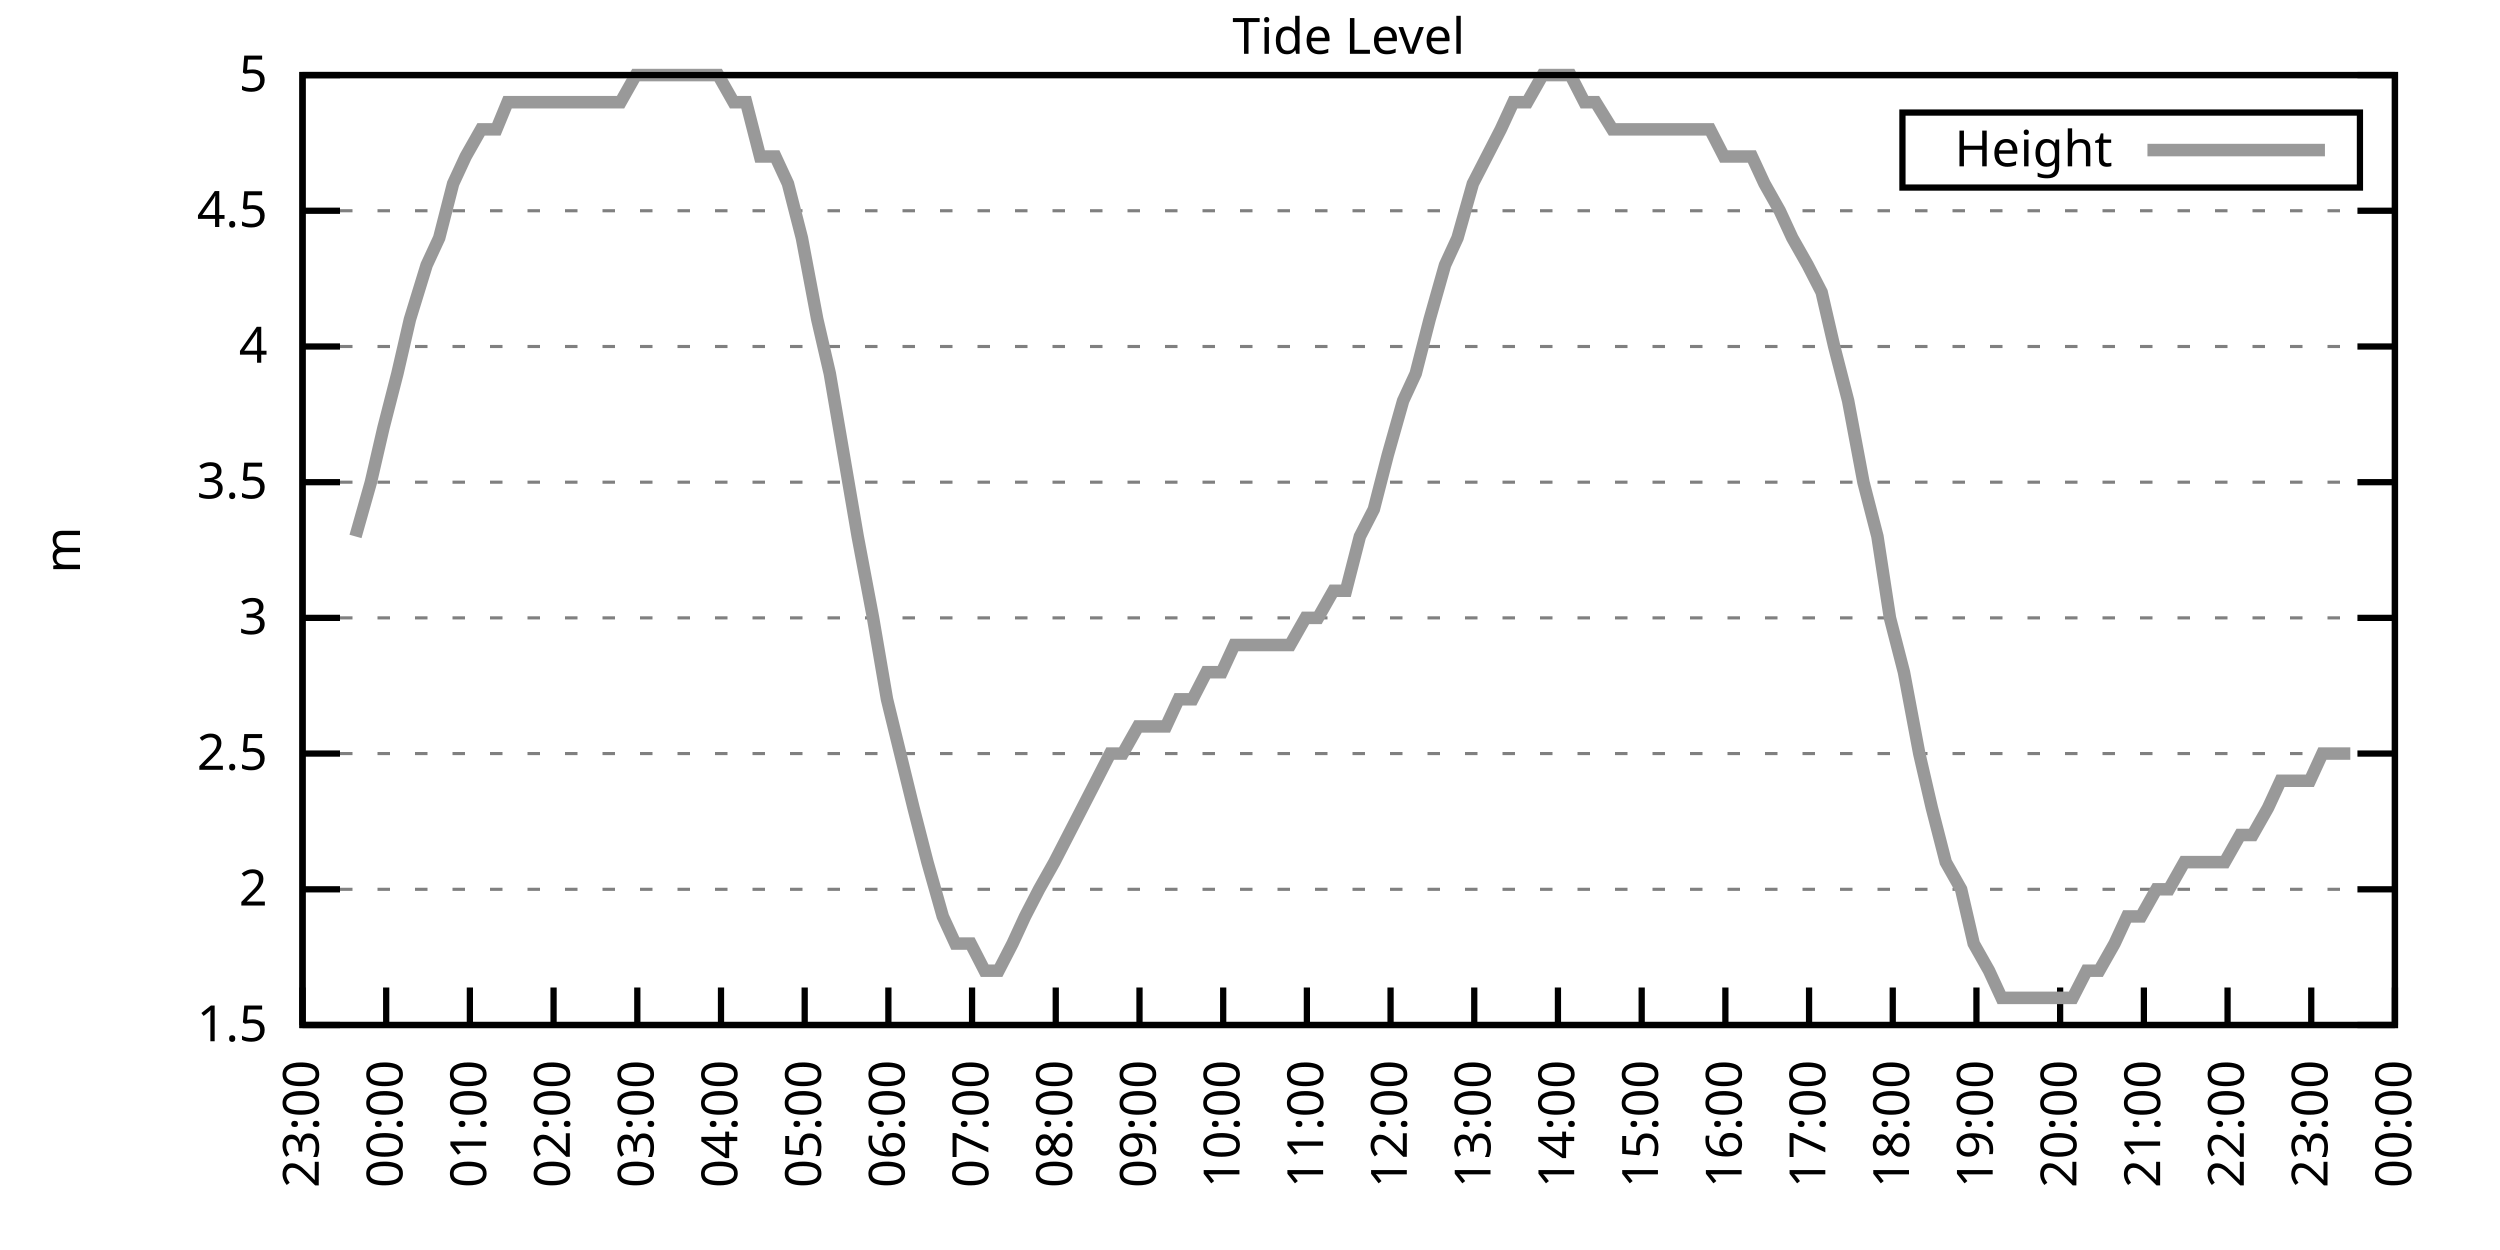
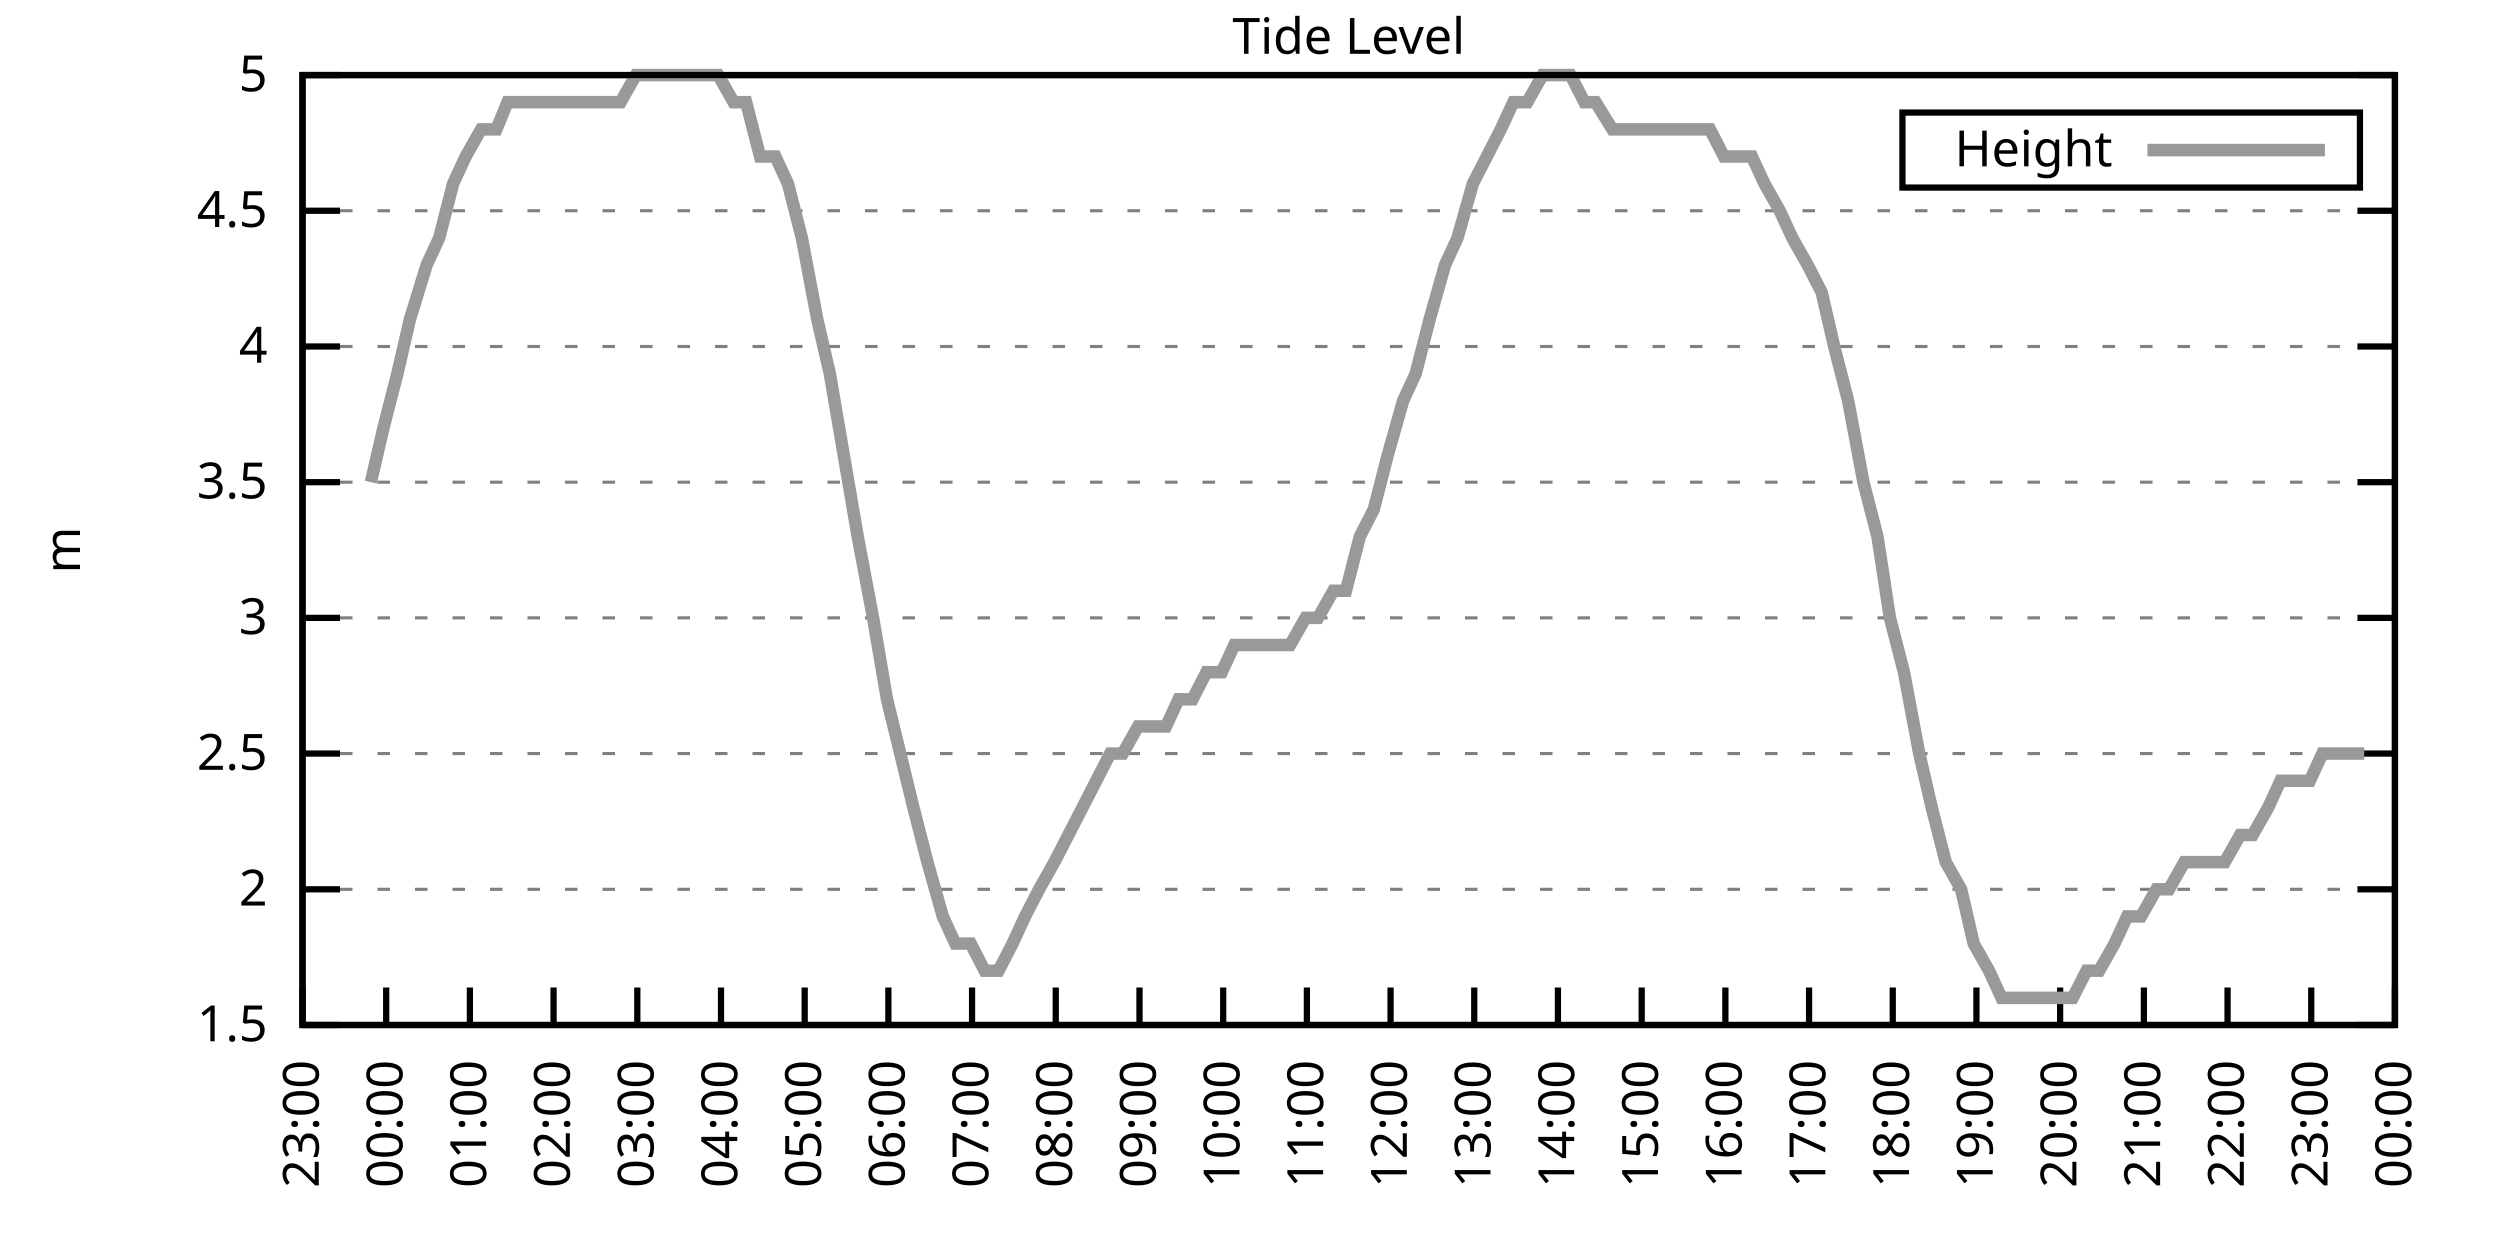
<svg xmlns="http://www.w3.org/2000/svg" xmlns:xlink="http://www.w3.org/1999/xlink" width="400" height="200" viewBox="0 0 400 200">
  <g id="gnuplot_canvas">
    <rect x="0" y="0" width="400" height="200" fill="none" />
    <defs>
      <circle id="gpDot" r="0.5" stroke-width="0.5" stroke="currentColor" />
      <path id="gpPt0" stroke-width="0.333" stroke="currentColor" d="M-1,0 h2 M0,-1 v2" />
      <path id="gpPt1" stroke-width="0.333" stroke="currentColor" d="M-1,-1 L1,1 M1,-1 L-1,1" />
      <path id="gpPt2" stroke-width="0.333" stroke="currentColor" d="M-1,0 L1,0 M0,-1 L0,1 M-1,-1 L1,1 M-1,1 L1,-1" />
      <rect id="gpPt3" stroke-width="0.333" stroke="currentColor" x="-1" y="-1" width="2" height="2" />
      <rect id="gpPt4" stroke-width="0.333" stroke="currentColor" fill="currentColor" x="-1" y="-1" width="2" height="2" />
      <circle id="gpPt5" stroke-width="0.333" stroke="currentColor" cx="0" cy="0" r="1" />
      <use xlink:href="#gpPt5" id="gpPt6" fill="currentColor" stroke="none" />
      <path id="gpPt7" stroke-width="0.333" stroke="currentColor" d="M0,-1.33 L-1.33,0.67 L1.33,0.67 z" />
      <use xlink:href="#gpPt7" id="gpPt8" fill="currentColor" stroke="none" />
      <use xlink:href="#gpPt7" id="gpPt9" stroke="currentColor" transform="rotate(180)" />
      <use xlink:href="#gpPt9" id="gpPt10" fill="currentColor" stroke="none" />
      <use xlink:href="#gpPt3" id="gpPt11" stroke="currentColor" transform="rotate(45)" />
      <use xlink:href="#gpPt11" id="gpPt12" fill="currentColor" stroke="none" />
      <path id="gpPt13" stroke-width="0.333" stroke="currentColor" d="M0,1.330 L1.265,0.411 L0.782,-1.067 L-0.782,-1.076 L-1.265,0.411 z" />
      <use xlink:href="#gpPt13" id="gpPt14" fill="currentColor" stroke="none" />
      <filter id="textbox" filterUnits="objectBoundingBox" x="0" y="0" height="1" width="1">
        <feFlood flood-color="white" flood-opacity="1" result="bgnd" />
        <feComposite in="SourceGraphic" in2="bgnd" operator="atop" />
      </filter>
      <filter id="greybox" filterUnits="objectBoundingBox" x="0" y="0" height="1" width="1">
        <feFlood flood-color="lightgrey" flood-opacity="1" result="grey" />
        <feComposite in="SourceGraphic" in2="grey" operator="atop" />
      </filter>
    </defs>
    <g fill="none" color="white" stroke="currentColor" stroke-width="1.00" stroke-linecap="butt" stroke-linejoin="miter">
</g>
    <g fill="none" color="black" stroke="currentColor" stroke-width="1.00" stroke-linecap="butt" stroke-linejoin="miter">
      <g stroke="none" shape-rendering="crispEdges">
        <polygon fill="rgb(255, 255, 255)" points="48.40,164.00 383.18,164.00 383.18,12.02 48.40,12.02 " />
      </g>
    </g>
    <g fill="none" color="black" stroke="currentColor" stroke-width="1.00" stroke-linecap="butt" stroke-linejoin="miter">
</g>
    <g fill="none" color="black" stroke="black" stroke-width="0.50" stroke-linecap="butt" stroke-linejoin="miter">
</g>
    <g fill="none" color="gray" stroke="currentColor" stroke-width="0.50" stroke-linecap="butt" stroke-linejoin="miter">
      <path stroke="gray" stroke-dasharray="2,4" class="gridline" d="M48.40,164.00 L383.19,164.00  " />
    </g>
    <g fill="none" color="gray" stroke="gray" stroke-width="1.00" stroke-linecap="butt" stroke-linejoin="miter">
</g>
    <g fill="none" color="black" stroke="currentColor" stroke-width="1.00" stroke-linecap="butt" stroke-linejoin="miter">
      <path stroke="black" d="M48.40,164.00 L54.40,164.00 M383.19,164.00 L377.19,164.00  " />
      <g transform="translate(42.80,166.60)" stroke="none" fill="black" font-family="Sans" font-size="8.00" text-anchor="end">
        <text>
          <tspan font-family="Sans"> 1.5</tspan>
        </text>
      </g>
    </g>
    <g fill="none" color="black" stroke="currentColor" stroke-width="1.00" stroke-linecap="butt" stroke-linejoin="miter">
</g>
    <g fill="none" color="black" stroke="black" stroke-width="0.50" stroke-linecap="butt" stroke-linejoin="miter">
</g>
    <g fill="none" color="gray" stroke="currentColor" stroke-width="0.50" stroke-linecap="butt" stroke-linejoin="miter">
      <path stroke="gray" stroke-dasharray="2,4" class="gridline" d="M48.40,142.29 L383.19,142.29  " />
    </g>
    <g fill="none" color="gray" stroke="gray" stroke-width="1.00" stroke-linecap="butt" stroke-linejoin="miter">
</g>
    <g fill="none" color="black" stroke="currentColor" stroke-width="1.00" stroke-linecap="butt" stroke-linejoin="miter">
      <path stroke="black" d="M48.40,142.29 L54.40,142.29 M383.19,142.29 L377.19,142.29  " />
      <g transform="translate(42.80,144.89)" stroke="none" fill="black" font-family="Sans" font-size="8.00" text-anchor="end">
        <text>
          <tspan font-family="Sans"> 2</tspan>
        </text>
      </g>
    </g>
    <g fill="none" color="black" stroke="currentColor" stroke-width="1.00" stroke-linecap="butt" stroke-linejoin="miter">
</g>
    <g fill="none" color="black" stroke="black" stroke-width="0.50" stroke-linecap="butt" stroke-linejoin="miter">
</g>
    <g fill="none" color="gray" stroke="currentColor" stroke-width="0.50" stroke-linecap="butt" stroke-linejoin="miter">
      <path stroke="gray" stroke-dasharray="2,4" class="gridline" d="M48.40,120.57 L383.19,120.57  " />
    </g>
    <g fill="none" color="gray" stroke="gray" stroke-width="1.00" stroke-linecap="butt" stroke-linejoin="miter">
</g>
    <g fill="none" color="black" stroke="currentColor" stroke-width="1.00" stroke-linecap="butt" stroke-linejoin="miter">
      <path stroke="black" d="M48.40,120.57 L54.40,120.57 M383.19,120.57 L377.19,120.57  " />
      <g transform="translate(42.80,123.17)" stroke="none" fill="black" font-family="Sans" font-size="8.00" text-anchor="end">
        <text>
          <tspan font-family="Sans"> 2.5</tspan>
        </text>
      </g>
    </g>
    <g fill="none" color="black" stroke="currentColor" stroke-width="1.00" stroke-linecap="butt" stroke-linejoin="miter">
</g>
    <g fill="none" color="black" stroke="black" stroke-width="0.50" stroke-linecap="butt" stroke-linejoin="miter">
</g>
    <g fill="none" color="gray" stroke="currentColor" stroke-width="0.50" stroke-linecap="butt" stroke-linejoin="miter">
      <path stroke="gray" stroke-dasharray="2,4" class="gridline" d="M48.40,98.86 L383.19,98.86  " />
    </g>
    <g fill="none" color="gray" stroke="gray" stroke-width="1.00" stroke-linecap="butt" stroke-linejoin="miter">
</g>
    <g fill="none" color="black" stroke="currentColor" stroke-width="1.00" stroke-linecap="butt" stroke-linejoin="miter">
      <path stroke="black" d="M48.40,98.86 L54.40,98.86 M383.19,98.86 L377.19,98.86  " />
      <g transform="translate(42.80,101.46)" stroke="none" fill="black" font-family="Sans" font-size="8.00" text-anchor="end">
        <text>
          <tspan font-family="Sans"> 3</tspan>
        </text>
      </g>
    </g>
    <g fill="none" color="black" stroke="currentColor" stroke-width="1.00" stroke-linecap="butt" stroke-linejoin="miter">
</g>
    <g fill="none" color="black" stroke="black" stroke-width="0.50" stroke-linecap="butt" stroke-linejoin="miter">
</g>
    <g fill="none" color="gray" stroke="currentColor" stroke-width="0.50" stroke-linecap="butt" stroke-linejoin="miter">
      <path stroke="gray" stroke-dasharray="2,4" class="gridline" d="M48.40,77.15 L383.19,77.15  " />
    </g>
    <g fill="none" color="gray" stroke="gray" stroke-width="1.00" stroke-linecap="butt" stroke-linejoin="miter">
</g>
    <g fill="none" color="black" stroke="currentColor" stroke-width="1.00" stroke-linecap="butt" stroke-linejoin="miter">
      <path stroke="black" d="M48.40,77.15 L54.40,77.15 M383.19,77.15 L377.19,77.15  " />
      <g transform="translate(42.80,79.75)" stroke="none" fill="black" font-family="Sans" font-size="8.00" text-anchor="end">
        <text>
          <tspan font-family="Sans"> 3.5</tspan>
        </text>
      </g>
    </g>
    <g fill="none" color="black" stroke="currentColor" stroke-width="1.00" stroke-linecap="butt" stroke-linejoin="miter">
</g>
    <g fill="none" color="black" stroke="black" stroke-width="0.50" stroke-linecap="butt" stroke-linejoin="miter">
</g>
    <g fill="none" color="gray" stroke="currentColor" stroke-width="0.50" stroke-linecap="butt" stroke-linejoin="miter">
      <path stroke="gray" stroke-dasharray="2,4" class="gridline" d="M48.40,55.44 L383.19,55.44  " />
    </g>
    <g fill="none" color="gray" stroke="gray" stroke-width="1.00" stroke-linecap="butt" stroke-linejoin="miter">
</g>
    <g fill="none" color="black" stroke="currentColor" stroke-width="1.00" stroke-linecap="butt" stroke-linejoin="miter">
      <path stroke="black" d="M48.40,55.44 L54.40,55.44 M383.19,55.44 L377.19,55.44  " />
      <g transform="translate(42.80,58.04)" stroke="none" fill="black" font-family="Sans" font-size="8.00" text-anchor="end">
        <text>
          <tspan font-family="Sans"> 4</tspan>
        </text>
      </g>
    </g>
    <g fill="none" color="black" stroke="currentColor" stroke-width="1.00" stroke-linecap="butt" stroke-linejoin="miter">
</g>
    <g fill="none" color="black" stroke="black" stroke-width="0.50" stroke-linecap="butt" stroke-linejoin="miter">
</g>
    <g fill="none" color="gray" stroke="currentColor" stroke-width="0.50" stroke-linecap="butt" stroke-linejoin="miter">
      <path stroke="gray" stroke-dasharray="2,4" class="gridline" d="M48.40,33.72 L383.19,33.72  " />
    </g>
    <g fill="none" color="gray" stroke="gray" stroke-width="1.00" stroke-linecap="butt" stroke-linejoin="miter">
</g>
    <g fill="none" color="black" stroke="currentColor" stroke-width="1.00" stroke-linecap="butt" stroke-linejoin="miter">
      <path stroke="black" d="M48.40,33.72 L54.40,33.72 M383.19,33.72 L377.19,33.72  " />
      <g transform="translate(42.80,36.32)" stroke="none" fill="black" font-family="Sans" font-size="8.00" text-anchor="end">
        <text>
          <tspan font-family="Sans"> 4.5</tspan>
        </text>
      </g>
    </g>
    <g fill="none" color="black" stroke="currentColor" stroke-width="1.00" stroke-linecap="butt" stroke-linejoin="miter">
</g>
    <g fill="none" color="black" stroke="black" stroke-width="0.50" stroke-linecap="butt" stroke-linejoin="miter">
</g>
    <g fill="none" color="gray" stroke="currentColor" stroke-width="0.50" stroke-linecap="butt" stroke-linejoin="miter">
      <path stroke="gray" stroke-dasharray="2,4" class="gridline" d="M48.40,12.01 L383.19,12.01  " />
    </g>
    <g fill="none" color="gray" stroke="gray" stroke-width="1.00" stroke-linecap="butt" stroke-linejoin="miter">
</g>
    <g fill="none" color="black" stroke="currentColor" stroke-width="1.00" stroke-linecap="butt" stroke-linejoin="miter">
      <path stroke="black" d="M48.40,12.01 L54.40,12.01 M383.19,12.01 L377.19,12.01  " />
      <g transform="translate(42.80,14.61)" stroke="none" fill="black" font-family="Sans" font-size="8.00" text-anchor="end">
        <text>
          <tspan font-family="Sans"> 5</tspan>
        </text>
      </g>
    </g>
    <g fill="none" color="black" stroke="currentColor" stroke-width="1.00" stroke-linecap="butt" stroke-linejoin="miter">
      <path stroke="black" d="M48.40,164.00 L48.40,158.00  " />
      <g transform="translate(51.00,169.60) rotate(270.00)" stroke="none" fill="black" font-family="Sans" font-size="8.00" text-anchor="end">
        <text>
          <tspan font-family="Sans">23:00</tspan>
        </text>
      </g>
    </g>
    <g fill="none" color="black" stroke="currentColor" stroke-width="1.00" stroke-linecap="butt" stroke-linejoin="miter">
      <path stroke="black" d="M61.79,164.00 L61.79,158.00  " />
      <g transform="translate(64.39,169.60) rotate(270.00)" stroke="none" fill="black" font-family="Sans" font-size="8.00" text-anchor="end">
        <text>
          <tspan font-family="Sans">00:00</tspan>
        </text>
      </g>
    </g>
    <g fill="none" color="black" stroke="currentColor" stroke-width="1.00" stroke-linecap="butt" stroke-linejoin="miter">
      <path stroke="black" d="M75.18,164.00 L75.18,158.00  " />
      <g transform="translate(77.78,169.60) rotate(270.00)" stroke="none" fill="black" font-family="Sans" font-size="8.00" text-anchor="end">
        <text>
          <tspan font-family="Sans">01:00</tspan>
        </text>
      </g>
    </g>
    <g fill="none" color="black" stroke="currentColor" stroke-width="1.00" stroke-linecap="butt" stroke-linejoin="miter">
      <path stroke="black" d="M88.57,164.00 L88.57,158.00  " />
      <g transform="translate(91.17,169.60) rotate(270.00)" stroke="none" fill="black" font-family="Sans" font-size="8.00" text-anchor="end">
        <text>
          <tspan font-family="Sans">02:00</tspan>
        </text>
      </g>
    </g>
    <g fill="none" color="black" stroke="currentColor" stroke-width="1.00" stroke-linecap="butt" stroke-linejoin="miter">
      <path stroke="black" d="M101.97,164.00 L101.97,158.00  " />
      <g transform="translate(104.57,169.60) rotate(270.00)" stroke="none" fill="black" font-family="Sans" font-size="8.00" text-anchor="end">
        <text>
          <tspan font-family="Sans">03:00</tspan>
        </text>
      </g>
    </g>
    <g fill="none" color="black" stroke="currentColor" stroke-width="1.00" stroke-linecap="butt" stroke-linejoin="miter">
      <path stroke="black" d="M115.36,164.00 L115.36,158.00  " />
      <g transform="translate(117.96,169.60) rotate(270.00)" stroke="none" fill="black" font-family="Sans" font-size="8.00" text-anchor="end">
        <text>
          <tspan font-family="Sans">04:00</tspan>
        </text>
      </g>
    </g>
    <g fill="none" color="black" stroke="currentColor" stroke-width="1.00" stroke-linecap="butt" stroke-linejoin="miter">
      <path stroke="black" d="M128.75,164.00 L128.75,158.00  " />
      <g transform="translate(131.35,169.60) rotate(270.00)" stroke="none" fill="black" font-family="Sans" font-size="8.00" text-anchor="end">
        <text>
          <tspan font-family="Sans">05:00</tspan>
        </text>
      </g>
    </g>
    <g fill="none" color="black" stroke="currentColor" stroke-width="1.00" stroke-linecap="butt" stroke-linejoin="miter">
      <path stroke="black" d="M142.14,164.00 L142.14,158.00  " />
      <g transform="translate(144.74,169.60) rotate(270.00)" stroke="none" fill="black" font-family="Sans" font-size="8.00" text-anchor="end">
        <text>
          <tspan font-family="Sans">06:00</tspan>
        </text>
      </g>
    </g>
    <g fill="none" color="black" stroke="currentColor" stroke-width="1.00" stroke-linecap="butt" stroke-linejoin="miter">
      <path stroke="black" d="M155.53,164.00 L155.53,158.00  " />
      <g transform="translate(158.13,169.60) rotate(270.00)" stroke="none" fill="black" font-family="Sans" font-size="8.00" text-anchor="end">
        <text>
          <tspan font-family="Sans">07:00</tspan>
        </text>
      </g>
    </g>
    <g fill="none" color="black" stroke="currentColor" stroke-width="1.00" stroke-linecap="butt" stroke-linejoin="miter">
      <path stroke="black" d="M168.92,164.00 L168.92,158.00  " />
      <g transform="translate(171.52,169.60) rotate(270.00)" stroke="none" fill="black" font-family="Sans" font-size="8.00" text-anchor="end">
        <text>
          <tspan font-family="Sans">08:00</tspan>
        </text>
      </g>
    </g>
    <g fill="none" color="black" stroke="currentColor" stroke-width="1.00" stroke-linecap="butt" stroke-linejoin="miter">
      <path stroke="black" d="M182.32,164.00 L182.32,158.00  " />
      <g transform="translate(184.92,169.60) rotate(270.00)" stroke="none" fill="black" font-family="Sans" font-size="8.00" text-anchor="end">
        <text>
          <tspan font-family="Sans">09:00</tspan>
        </text>
      </g>
    </g>
    <g fill="none" color="black" stroke="currentColor" stroke-width="1.00" stroke-linecap="butt" stroke-linejoin="miter">
      <path stroke="black" d="M195.71,164.00 L195.71,158.00  " />
      <g transform="translate(198.31,169.60) rotate(270.00)" stroke="none" fill="black" font-family="Sans" font-size="8.00" text-anchor="end">
        <text>
          <tspan font-family="Sans">10:00</tspan>
        </text>
      </g>
    </g>
    <g fill="none" color="black" stroke="currentColor" stroke-width="1.00" stroke-linecap="butt" stroke-linejoin="miter">
      <path stroke="black" d="M209.10,164.00 L209.10,158.00  " />
      <g transform="translate(211.70,169.60) rotate(270.00)" stroke="none" fill="black" font-family="Sans" font-size="8.00" text-anchor="end">
        <text>
          <tspan font-family="Sans">11:00</tspan>
        </text>
      </g>
    </g>
    <g fill="none" color="black" stroke="currentColor" stroke-width="1.00" stroke-linecap="butt" stroke-linejoin="miter">
      <path stroke="black" d="M222.49,164.00 L222.49,158.00  " />
      <g transform="translate(225.09,169.60) rotate(270.00)" stroke="none" fill="black" font-family="Sans" font-size="8.00" text-anchor="end">
        <text>
          <tspan font-family="Sans">12:00</tspan>
        </text>
      </g>
    </g>
    <g fill="none" color="black" stroke="currentColor" stroke-width="1.00" stroke-linecap="butt" stroke-linejoin="miter">
      <path stroke="black" d="M235.88,164.00 L235.88,158.00  " />
      <g transform="translate(238.48,169.60) rotate(270.00)" stroke="none" fill="black" font-family="Sans" font-size="8.00" text-anchor="end">
        <text>
          <tspan font-family="Sans">13:00</tspan>
        </text>
      </g>
    </g>
    <g fill="none" color="black" stroke="currentColor" stroke-width="1.00" stroke-linecap="butt" stroke-linejoin="miter">
      <path stroke="black" d="M249.27,164.00 L249.27,158.00  " />
      <g transform="translate(251.87,169.60) rotate(270.00)" stroke="none" fill="black" font-family="Sans" font-size="8.00" text-anchor="end">
        <text>
          <tspan font-family="Sans">14:00</tspan>
        </text>
      </g>
    </g>
    <g fill="none" color="black" stroke="currentColor" stroke-width="1.00" stroke-linecap="butt" stroke-linejoin="miter">
      <path stroke="black" d="M262.67,164.00 L262.67,158.00  " />
      <g transform="translate(265.27,169.60) rotate(270.00)" stroke="none" fill="black" font-family="Sans" font-size="8.00" text-anchor="end">
        <text>
          <tspan font-family="Sans">15:00</tspan>
        </text>
      </g>
    </g>
    <g fill="none" color="black" stroke="currentColor" stroke-width="1.00" stroke-linecap="butt" stroke-linejoin="miter">
      <path stroke="black" d="M276.06,164.00 L276.06,158.00  " />
      <g transform="translate(278.66,169.60) rotate(270.00)" stroke="none" fill="black" font-family="Sans" font-size="8.00" text-anchor="end">
        <text>
          <tspan font-family="Sans">16:00</tspan>
        </text>
      </g>
    </g>
    <g fill="none" color="black" stroke="currentColor" stroke-width="1.00" stroke-linecap="butt" stroke-linejoin="miter">
      <path stroke="black" d="M289.45,164.00 L289.45,158.00  " />
      <g transform="translate(292.05,169.60) rotate(270.00)" stroke="none" fill="black" font-family="Sans" font-size="8.00" text-anchor="end">
        <text>
          <tspan font-family="Sans">17:00</tspan>
        </text>
      </g>
    </g>
    <g fill="none" color="black" stroke="currentColor" stroke-width="1.00" stroke-linecap="butt" stroke-linejoin="miter">
      <path stroke="black" d="M302.84,164.00 L302.84,158.00  " />
      <g transform="translate(305.44,169.60) rotate(270.00)" stroke="none" fill="black" font-family="Sans" font-size="8.00" text-anchor="end">
        <text>
          <tspan font-family="Sans">18:00</tspan>
        </text>
      </g>
    </g>
    <g fill="none" color="black" stroke="currentColor" stroke-width="1.00" stroke-linecap="butt" stroke-linejoin="miter">
      <path stroke="black" d="M316.23,164.00 L316.23,158.00  " />
      <g transform="translate(318.83,169.60) rotate(270.00)" stroke="none" fill="black" font-family="Sans" font-size="8.00" text-anchor="end">
        <text>
          <tspan font-family="Sans">19:00</tspan>
        </text>
      </g>
    </g>
    <g fill="none" color="black" stroke="currentColor" stroke-width="1.00" stroke-linecap="butt" stroke-linejoin="miter">
      <path stroke="black" d="M329.62,164.00 L329.62,158.00  " />
      <g transform="translate(332.22,169.60) rotate(270.00)" stroke="none" fill="black" font-family="Sans" font-size="8.00" text-anchor="end">
        <text>
          <tspan font-family="Sans">20:00</tspan>
        </text>
      </g>
    </g>
    <g fill="none" color="black" stroke="currentColor" stroke-width="1.00" stroke-linecap="butt" stroke-linejoin="miter">
      <path stroke="black" d="M343.02,164.00 L343.02,158.00  " />
      <g transform="translate(345.62,169.60) rotate(270.00)" stroke="none" fill="black" font-family="Sans" font-size="8.00" text-anchor="end">
        <text>
          <tspan font-family="Sans">21:00</tspan>
        </text>
      </g>
    </g>
    <g fill="none" color="black" stroke="currentColor" stroke-width="1.00" stroke-linecap="butt" stroke-linejoin="miter">
      <path stroke="black" d="M356.41,164.00 L356.41,158.00  " />
      <g transform="translate(359.01,169.60) rotate(270.00)" stroke="none" fill="black" font-family="Sans" font-size="8.00" text-anchor="end">
        <text>
          <tspan font-family="Sans">22:00</tspan>
        </text>
      </g>
    </g>
    <g fill="none" color="black" stroke="currentColor" stroke-width="1.00" stroke-linecap="butt" stroke-linejoin="miter">
      <path stroke="black" d="M369.80,164.00 L369.80,158.00  " />
      <g transform="translate(372.40,169.60) rotate(270.00)" stroke="none" fill="black" font-family="Sans" font-size="8.00" text-anchor="end">
        <text>
          <tspan font-family="Sans">23:00</tspan>
        </text>
      </g>
    </g>
    <g fill="none" color="black" stroke="currentColor" stroke-width="1.00" stroke-linecap="butt" stroke-linejoin="miter">
      <path stroke="black" d="M383.19,164.00 L383.19,158.00  " />
      <g transform="translate(385.79,169.60) rotate(270.00)" stroke="none" fill="black" font-family="Sans" font-size="8.00" text-anchor="end">
        <text>
          <tspan font-family="Sans">00:00</tspan>
        </text>
      </g>
    </g>
    <g fill="none" color="black" stroke="currentColor" stroke-width="1.00" stroke-linecap="butt" stroke-linejoin="miter">
</g>
    <g fill="none" color="black" stroke="currentColor" stroke-width="1.00" stroke-linecap="butt" stroke-linejoin="miter">
      <path stroke="black" d="M48.40,12.01 L48.40,164.00 L383.19,164.00 L383.19,12.01 L48.40,12.01 Z  " />
    </g>
    <g fill="none" color="black" stroke="currentColor" stroke-width="1.00" stroke-linecap="butt" stroke-linejoin="miter">
</g>
    <g fill="none" color="black" stroke="currentColor" stroke-width="1.00" stroke-linecap="butt" stroke-linejoin="miter">
      <path stroke="black" d="M304.39,30.01 L304.39,18.01 L377.59,18.01 L377.59,30.01 L304.39,30.01 Z  " />
    </g>
    <g id="Tide_level_plot_1">
      <g fill="none" color="white" stroke="black" stroke-width="2.00" stroke-linecap="butt" stroke-linejoin="miter">
</g>
      <g fill="none" color="black" stroke="currentColor" stroke-width="2.00" stroke-linecap="butt" stroke-linejoin="miter">
        <g transform="translate(337.99,26.61)" stroke="none" fill="black" font-family="Sans" font-size="8.00" text-anchor="end">
          <text>
            <tspan font-family="Sans">Height</tspan>
          </text>
        </g>
      </g>
      <g fill="none" color="black" stroke="currentColor" stroke-width="2.00" stroke-linecap="butt" stroke-linejoin="miter">
-         <path stroke="rgb(153, 153, 153)" d="M343.59,24.01 L371.99,24.01 M56.88,85.83 L59.34,77.15 L61.35,68.46 L63.58,59.78 L65.59,51.09 L68.26,42.41   L70.27,38.07 L72.50,29.38 L74.51,25.04 L76.97,20.70 L79.42,20.70 L81.21,16.35 L83.44,16.35 L85.90,16.35   L88.35,16.35 L90.36,16.35 L92.82,16.35 L94.82,16.35 L97.06,16.35 L99.29,16.35 L101.74,12.01 L106.21,12.01   L108.22,12.01 L110.45,12.01 L112.90,12.01 L114.91,12.01 L117.37,16.35 L119.38,16.35 L121.61,25.04 L124.06,25.04   L126.07,29.38 L128.30,38.07 L130.76,51.09 L132.77,59.78 L135.00,72.81 L137.23,85.83 L139.69,98.86 L141.92,111.89   L146.16,129.26 L148.39,137.94 L150.85,146.63 L152.85,150.97 L155.31,150.97 L157.54,155.31 L159.77,155.31 L162.01,150.97   L164.01,146.63 L166.25,142.29 L168.70,137.94 L173.17,129.26 L175.40,124.92 L177.63,120.57 L179.64,120.57 L182.09,116.23   L184.32,116.23 L186.56,116.23 L188.57,111.89 L190.80,111.89 L193.03,107.55 L195.48,107.55 L197.49,103.20 L199.73,103.20   L201.96,103.20 L204.41,103.20 L206.42,103.20 L208.88,98.86 L210.88,98.86 L213.34,94.52 L215.35,94.52 L217.58,85.83   L219.81,81.49 L222.04,72.81 L224.50,64.12 L226.51,59.78 L228.74,51.09 L231.20,42.41 L233.20,38.07 L235.66,29.38   L237.89,25.04 L240.12,20.70 L242.13,16.35 L244.36,16.35 L246.82,12.01 L248.83,12.01 L251.28,12.01 L253.51,16.35   L255.30,16.35 L257.98,20.70 L259.99,20.70 L262.44,20.70 L264.23,20.70 L266.91,20.70 L268.92,20.70 L271.15,20.70   L273.60,20.70 L275.83,25.04 L278.07,25.04 L280.30,25.04 L282.31,29.38 L284.76,33.72 L286.77,38.07 L289.23,42.41   L291.46,46.75 L293.47,55.44 L295.70,64.12 L298.15,77.15 L300.39,85.83 L302.39,98.86 L304.63,107.55 L307.08,120.57   L309.09,129.26 L311.32,137.94 L313.78,142.29 L315.79,150.97 L318.24,155.31 L320.25,159.66 L322.48,159.66 L324.71,159.66   L327.17,159.66 L329.18,159.66 L331.63,159.66 L333.86,155.31 L335.87,155.31 L338.33,150.97 L340.34,146.63 L342.57,146.63   L345.02,142.29 L347.03,142.29 L349.49,137.94 L351.50,137.94 L353.95,137.94 L355.96,137.94 L358.42,133.60 L360.42,133.60   L362.88,129.26 L364.89,124.92 L366.90,124.92 L369.58,124.92 L371.58,120.57 L373.82,120.57 L376.05,120.57  " />
+         <path stroke="rgb(153, 153, 153)" d="M343.59,24.01 L371.99,24.01 M59.34,77.15 L61.35,68.46 L63.58,59.78 L65.59,51.09 L68.26,42.41 L70.27,38.07   L72.50,29.38 L74.51,25.04 L76.97,20.70 L79.42,20.70 L81.21,16.35 L83.44,16.35 L85.90,16.35 L88.35,16.35   L90.36,16.35 L92.82,16.35 L94.82,16.35 L97.06,16.35 L99.29,16.35 L101.74,12.01 L106.21,12.01 L108.22,12.01   L110.45,12.01 L112.90,12.01 L114.91,12.01 L117.37,16.35 L119.38,16.35 L121.61,25.04 L124.06,25.04 L126.07,29.38   L128.30,38.07 L130.76,51.09 L132.77,59.78 L135.00,72.81 L137.23,85.83 L139.69,98.86 L141.92,111.89 L146.16,129.26   L148.39,137.94 L150.85,146.63 L152.85,150.97 L155.31,150.97 L157.54,155.31 L159.77,155.31 L162.01,150.97 L164.01,146.63   L166.25,142.29 L168.70,137.94 L173.17,129.26 L175.40,124.92 L177.63,120.57 L179.64,120.57 L182.09,116.23 L184.32,116.23   L186.56,116.23 L188.57,111.89 L190.80,111.89 L193.03,107.55 L195.48,107.55 L197.49,103.20 L199.73,103.20 L201.96,103.20   L204.41,103.20 L206.42,103.20 L208.88,98.86 L210.88,98.86 L213.34,94.52 L215.35,94.52 L217.58,85.83 L219.81,81.49   L222.04,72.81 L224.50,64.12 L226.51,59.78 L228.74,51.09 L231.20,42.41 L233.20,38.07 L235.66,29.38 L237.89,25.04   L240.12,20.70 L242.13,16.35 L244.36,16.35 L246.82,12.01 L248.83,12.01 L251.28,12.01 L253.51,16.35 L255.30,16.35   L257.98,20.70 L259.99,20.70 L262.44,20.70 L264.23,20.70 L266.91,20.70 L268.92,20.70 L271.15,20.70 L273.60,20.70   L275.83,25.04 L278.07,25.04 L280.30,25.04 L282.31,29.38 L284.76,33.72 L286.77,38.07 L289.23,42.41 L291.46,46.75   L293.47,55.44 L295.70,64.12 L298.15,77.15 L300.39,85.83 L302.39,98.86 L304.63,107.55 L307.08,120.57 L309.09,129.26   L311.32,137.94 L313.78,142.29 L315.79,150.97 L318.24,155.31 L320.25,159.66 L322.48,159.66 L324.71,159.66 L327.17,159.66   L329.18,159.66 L331.63,159.66 L333.86,155.31 L335.87,155.31 L338.33,150.97 L340.34,146.63 L342.57,146.63 L345.02,142.29   L347.03,142.29 L349.49,137.94 L351.50,137.94 L353.95,137.94 L355.96,137.94 L358.42,133.60 L360.42,133.60 L362.88,129.26   L364.89,124.92 L366.90,124.92 L369.58,124.92 L371.58,120.57 L373.82,120.57 L376.05,120.57 L378.28,120.57  " />
      </g>
    </g>
    <g fill="none" color="black" stroke="currentColor" stroke-width="2.00" stroke-linecap="butt" stroke-linejoin="miter">
</g>
    <g fill="none" color="black" stroke="black" stroke-width="1.00" stroke-linecap="butt" stroke-linejoin="miter">
</g>
    <g fill="none" color="black" stroke="currentColor" stroke-width="1.00" stroke-linecap="butt" stroke-linejoin="miter">
      <path stroke="black" d="M48.40,12.01 L48.40,164.00 L383.19,164.00 L383.19,12.01 L48.40,12.01 Z  " />
      <g transform="translate(12.80,88.01) rotate(270.00)" stroke="none" fill="black" font-family="Sans" font-size="8.00" text-anchor="middle">
        <text>
          <tspan font-family="Sans">m</tspan>
        </text>
      </g>
    </g>
    <g fill="none" color="black" stroke="currentColor" stroke-width="1.00" stroke-linecap="butt" stroke-linejoin="miter">
</g>
    <g fill="none" color="black" stroke="currentColor" stroke-width="1.00" stroke-linecap="butt" stroke-linejoin="miter">
      <g transform="translate(215.79,8.61)" stroke="none" fill="black" font-family="Sans" font-size="8.00" text-anchor="middle">
        <text>
          <tspan font-family="Sans">Tide Level</tspan>
        </text>
      </g>
    </g>
    <g fill="none" color="black" stroke="currentColor" stroke-width="1.00" stroke-linecap="butt" stroke-linejoin="miter">
</g>
  </g>
</svg>
